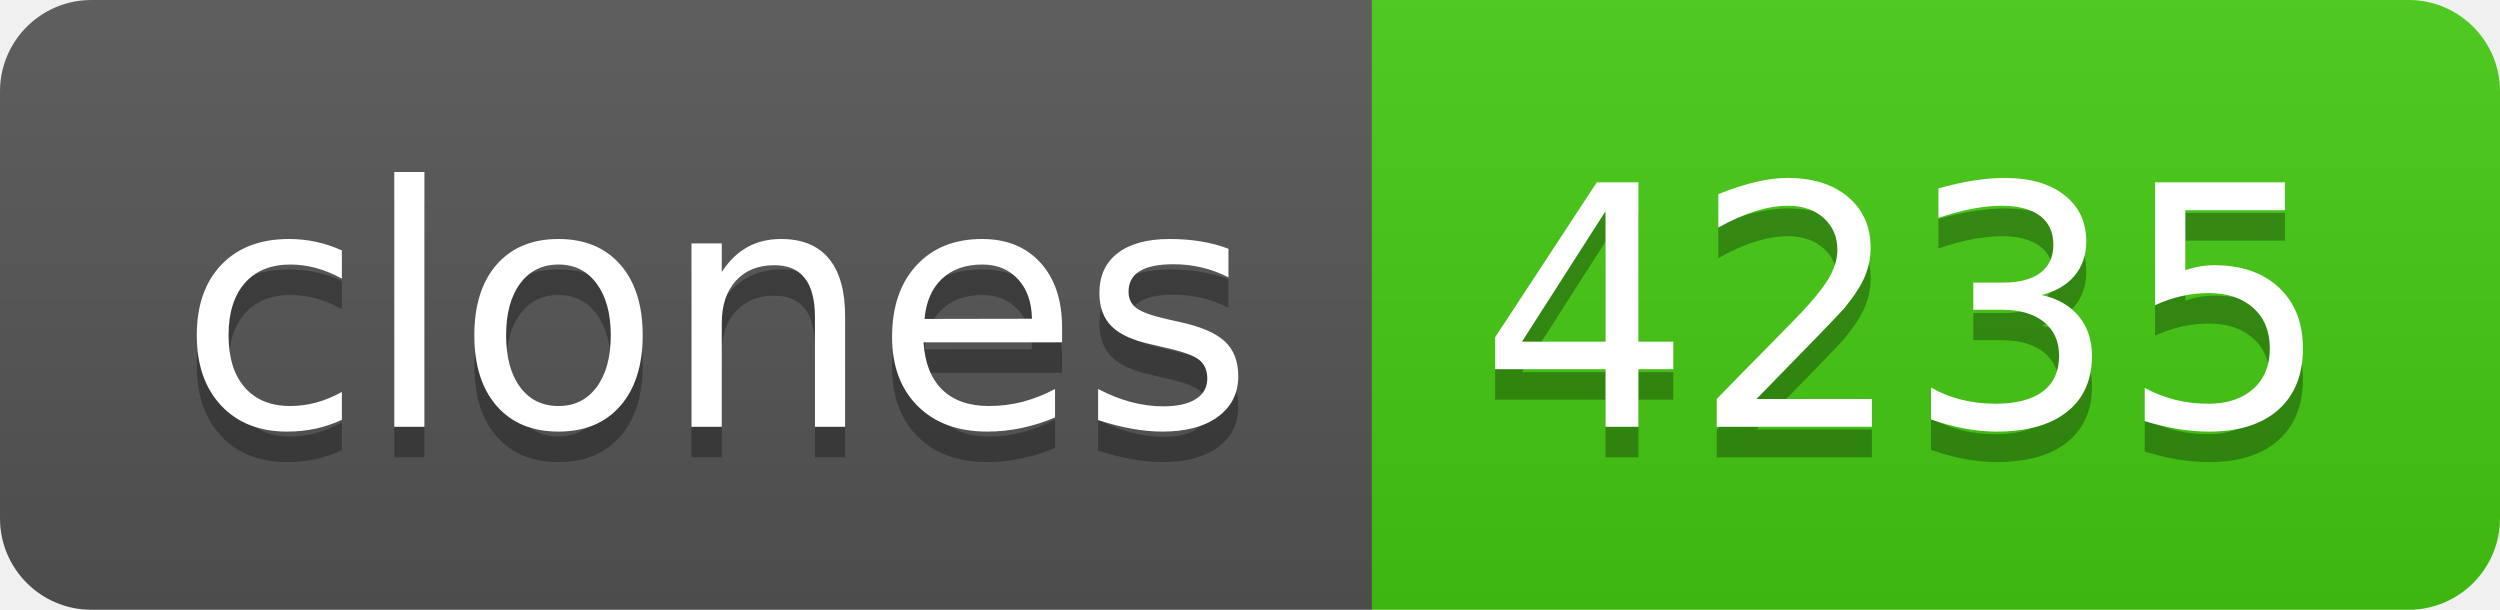
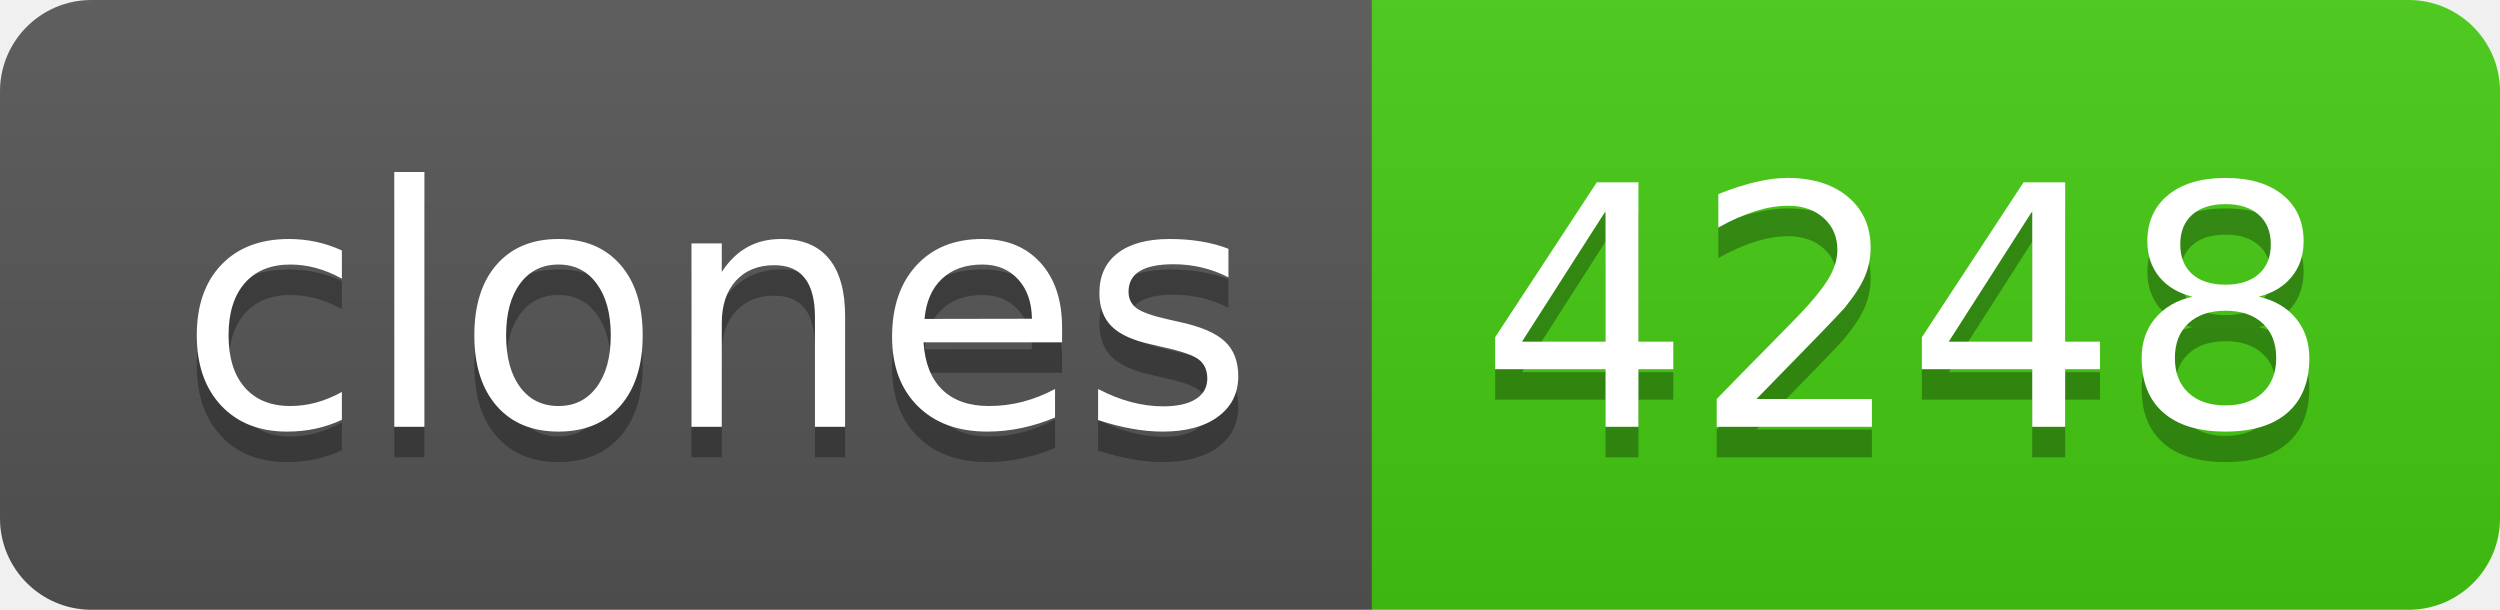
- <svg xmlns="http://www.w3.org/2000/svg" width="82" height="20" role="img" aria-label="clones: 4235">
+ <svg xmlns="http://www.w3.org/2000/svg" width="82" height="20" role="img" aria-label="clones: 4248">
  <linearGradient id="s" x2="0" y2="100%">
    <stop offset="0" stop-color="#bbb" stop-opacity=".1" />
    <stop offset="1" stop-opacity=".1" />
  </linearGradient>
  <clipPath id="r">
    <rect width="82" height="20" rx="3" fill="#fff" />
  </clipPath>
  <g clip-path="url(#r)">
    <rect width="45" height="20" fill="#555" />
    <rect x="45" width="37" height="20" fill="#4c1" />
    <rect width="82" height="20" fill="url(#s)" />
  </g>
  <g fill="#fff" text-anchor="middle" font-family="Verdana,Geneva,DejaVu Sans,sans-serif" text-rendering="geometricPrecision" font-size="110">
    <text aria-hidden="true" x="235" y="150" fill="#010101" fill-opacity=".3" transform="scale(.1)" textLength="350">clones</text>
    <text x="235" y="140" transform="scale(.1)" fill="#fff" textLength="350">clones</text>
-     <text aria-hidden="true" x="625" y="150" fill="#010101" fill-opacity=".3" transform="scale(.1)" textLength="270">4235</text>
-     <text x="625" y="140" transform="scale(.1)" fill="#fff" textLength="270">4235</text>
+     <text aria-hidden="true" x="625" y="150" fill="#010101" fill-opacity=".3" transform="scale(.1)" textLength="270">4248</text>
+     <text x="625" y="140" transform="scale(.1)" fill="#fff" textLength="270">4248</text>
  </g>
</svg>
